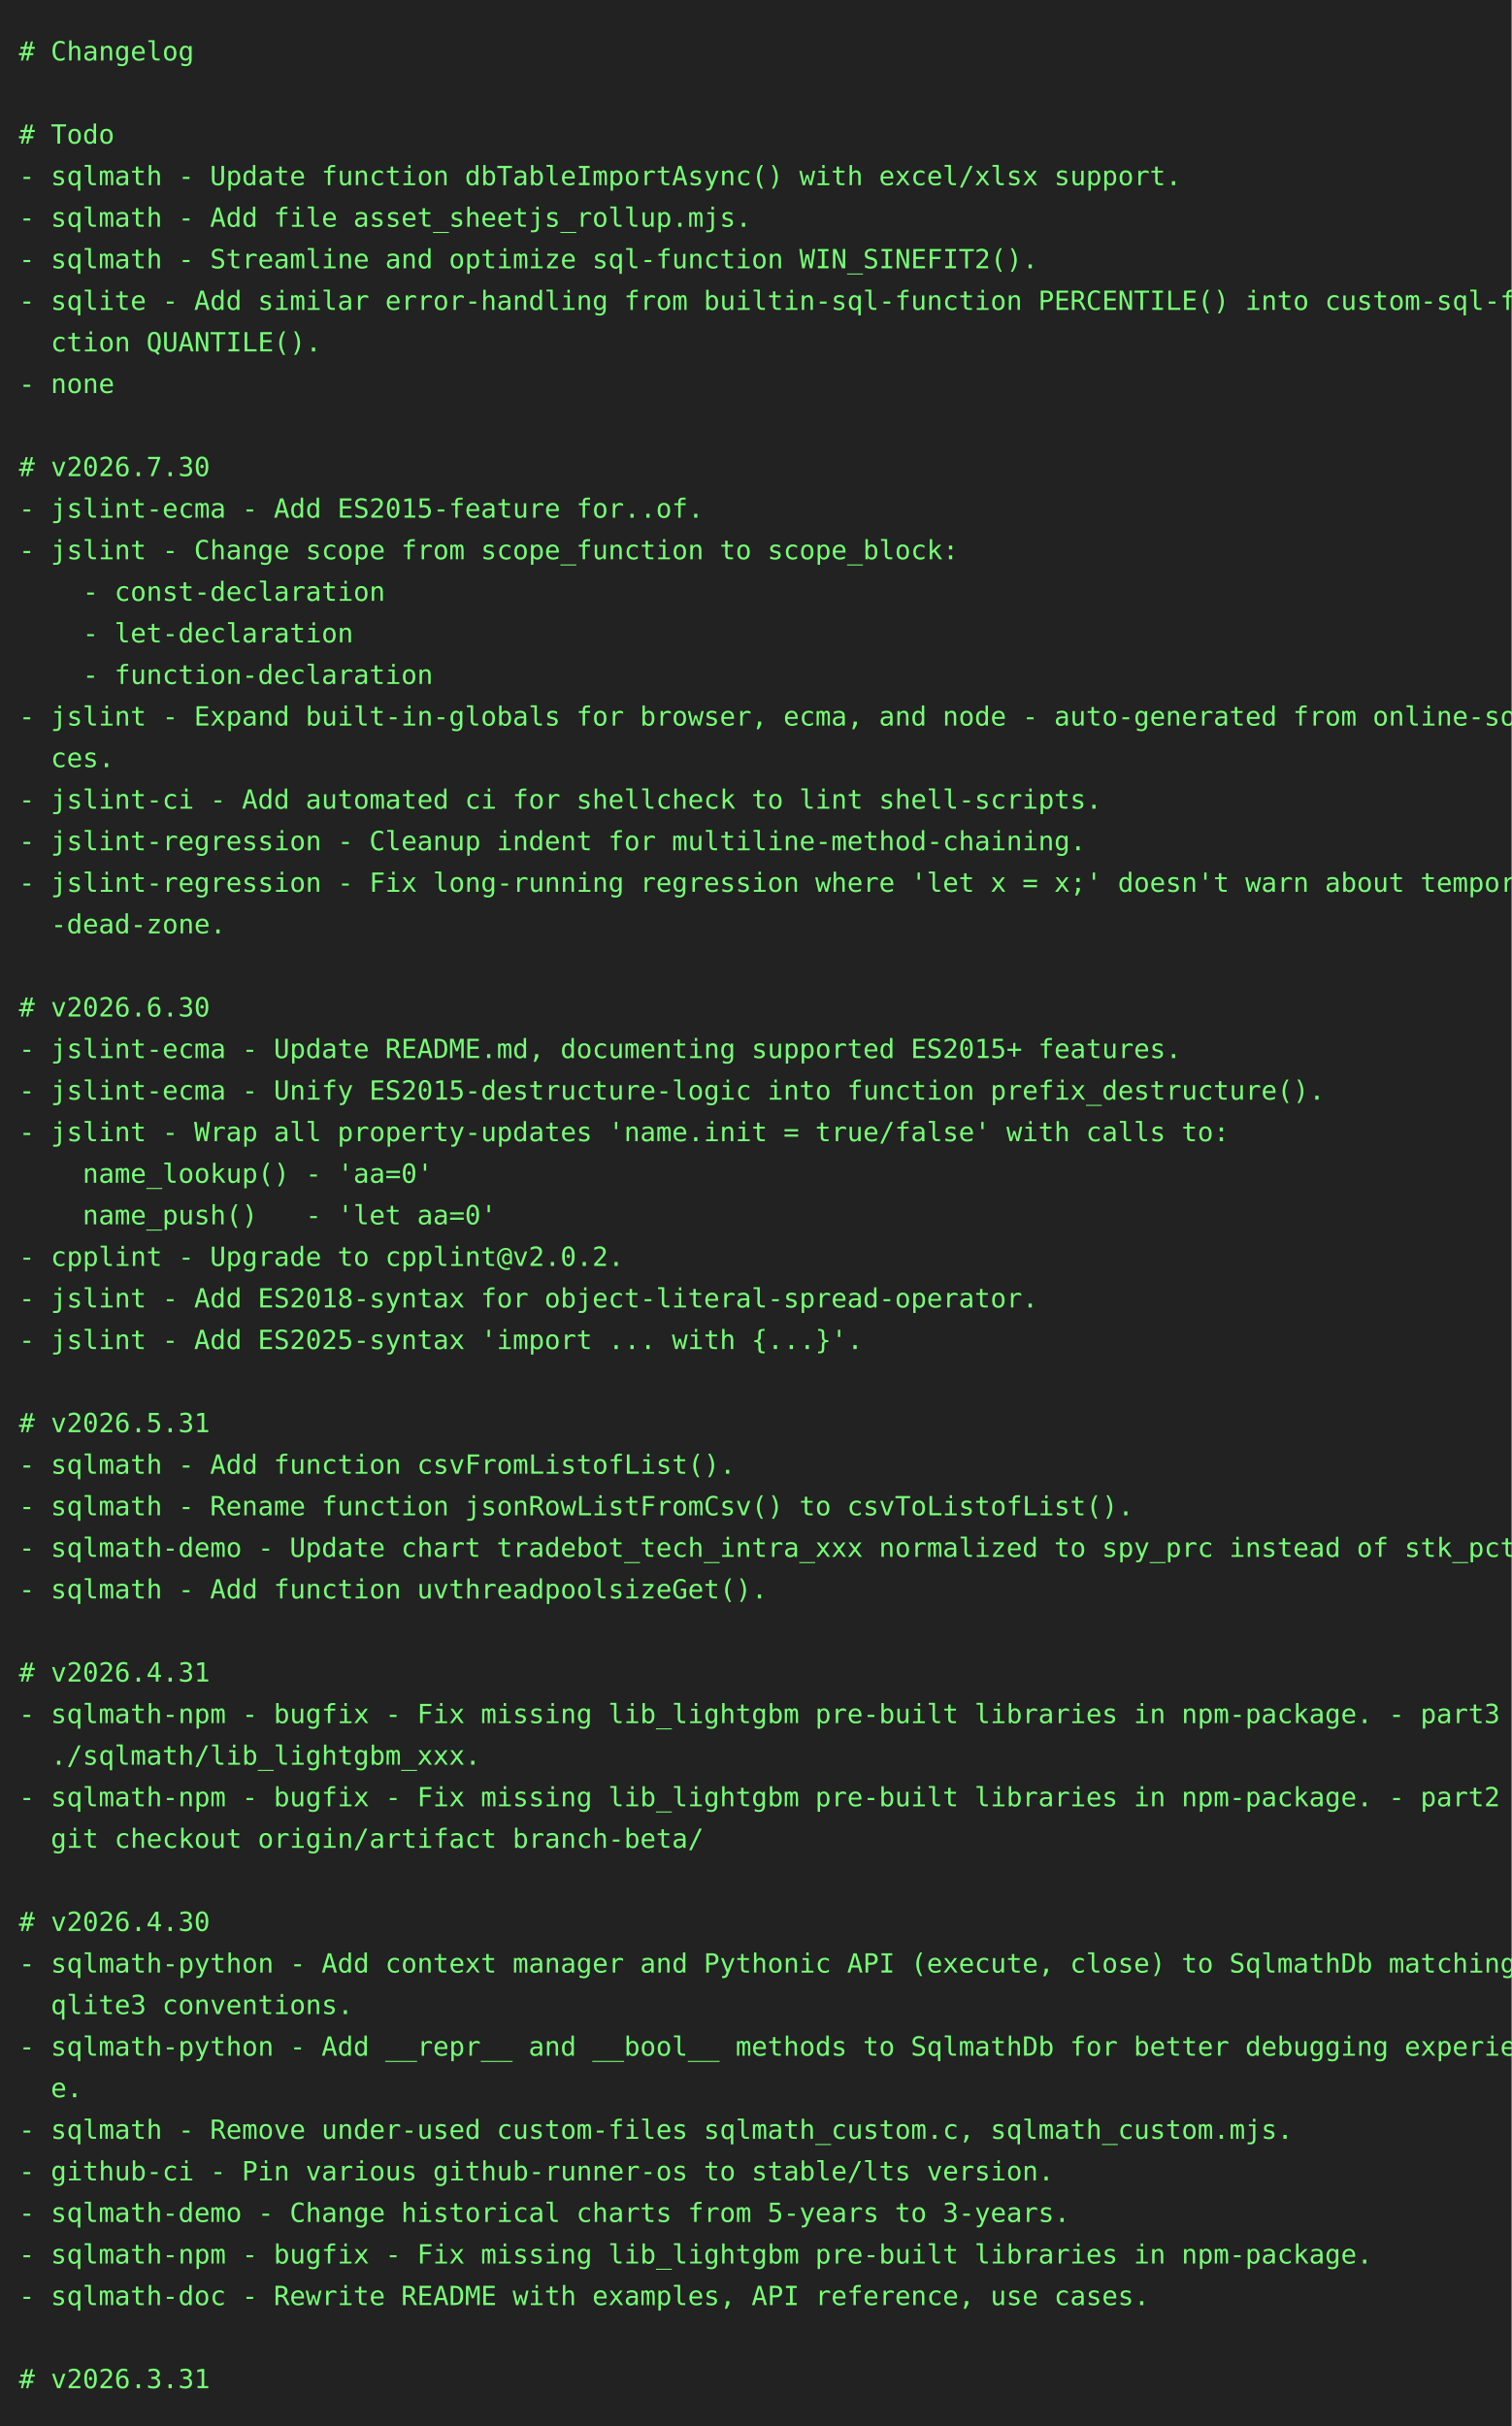
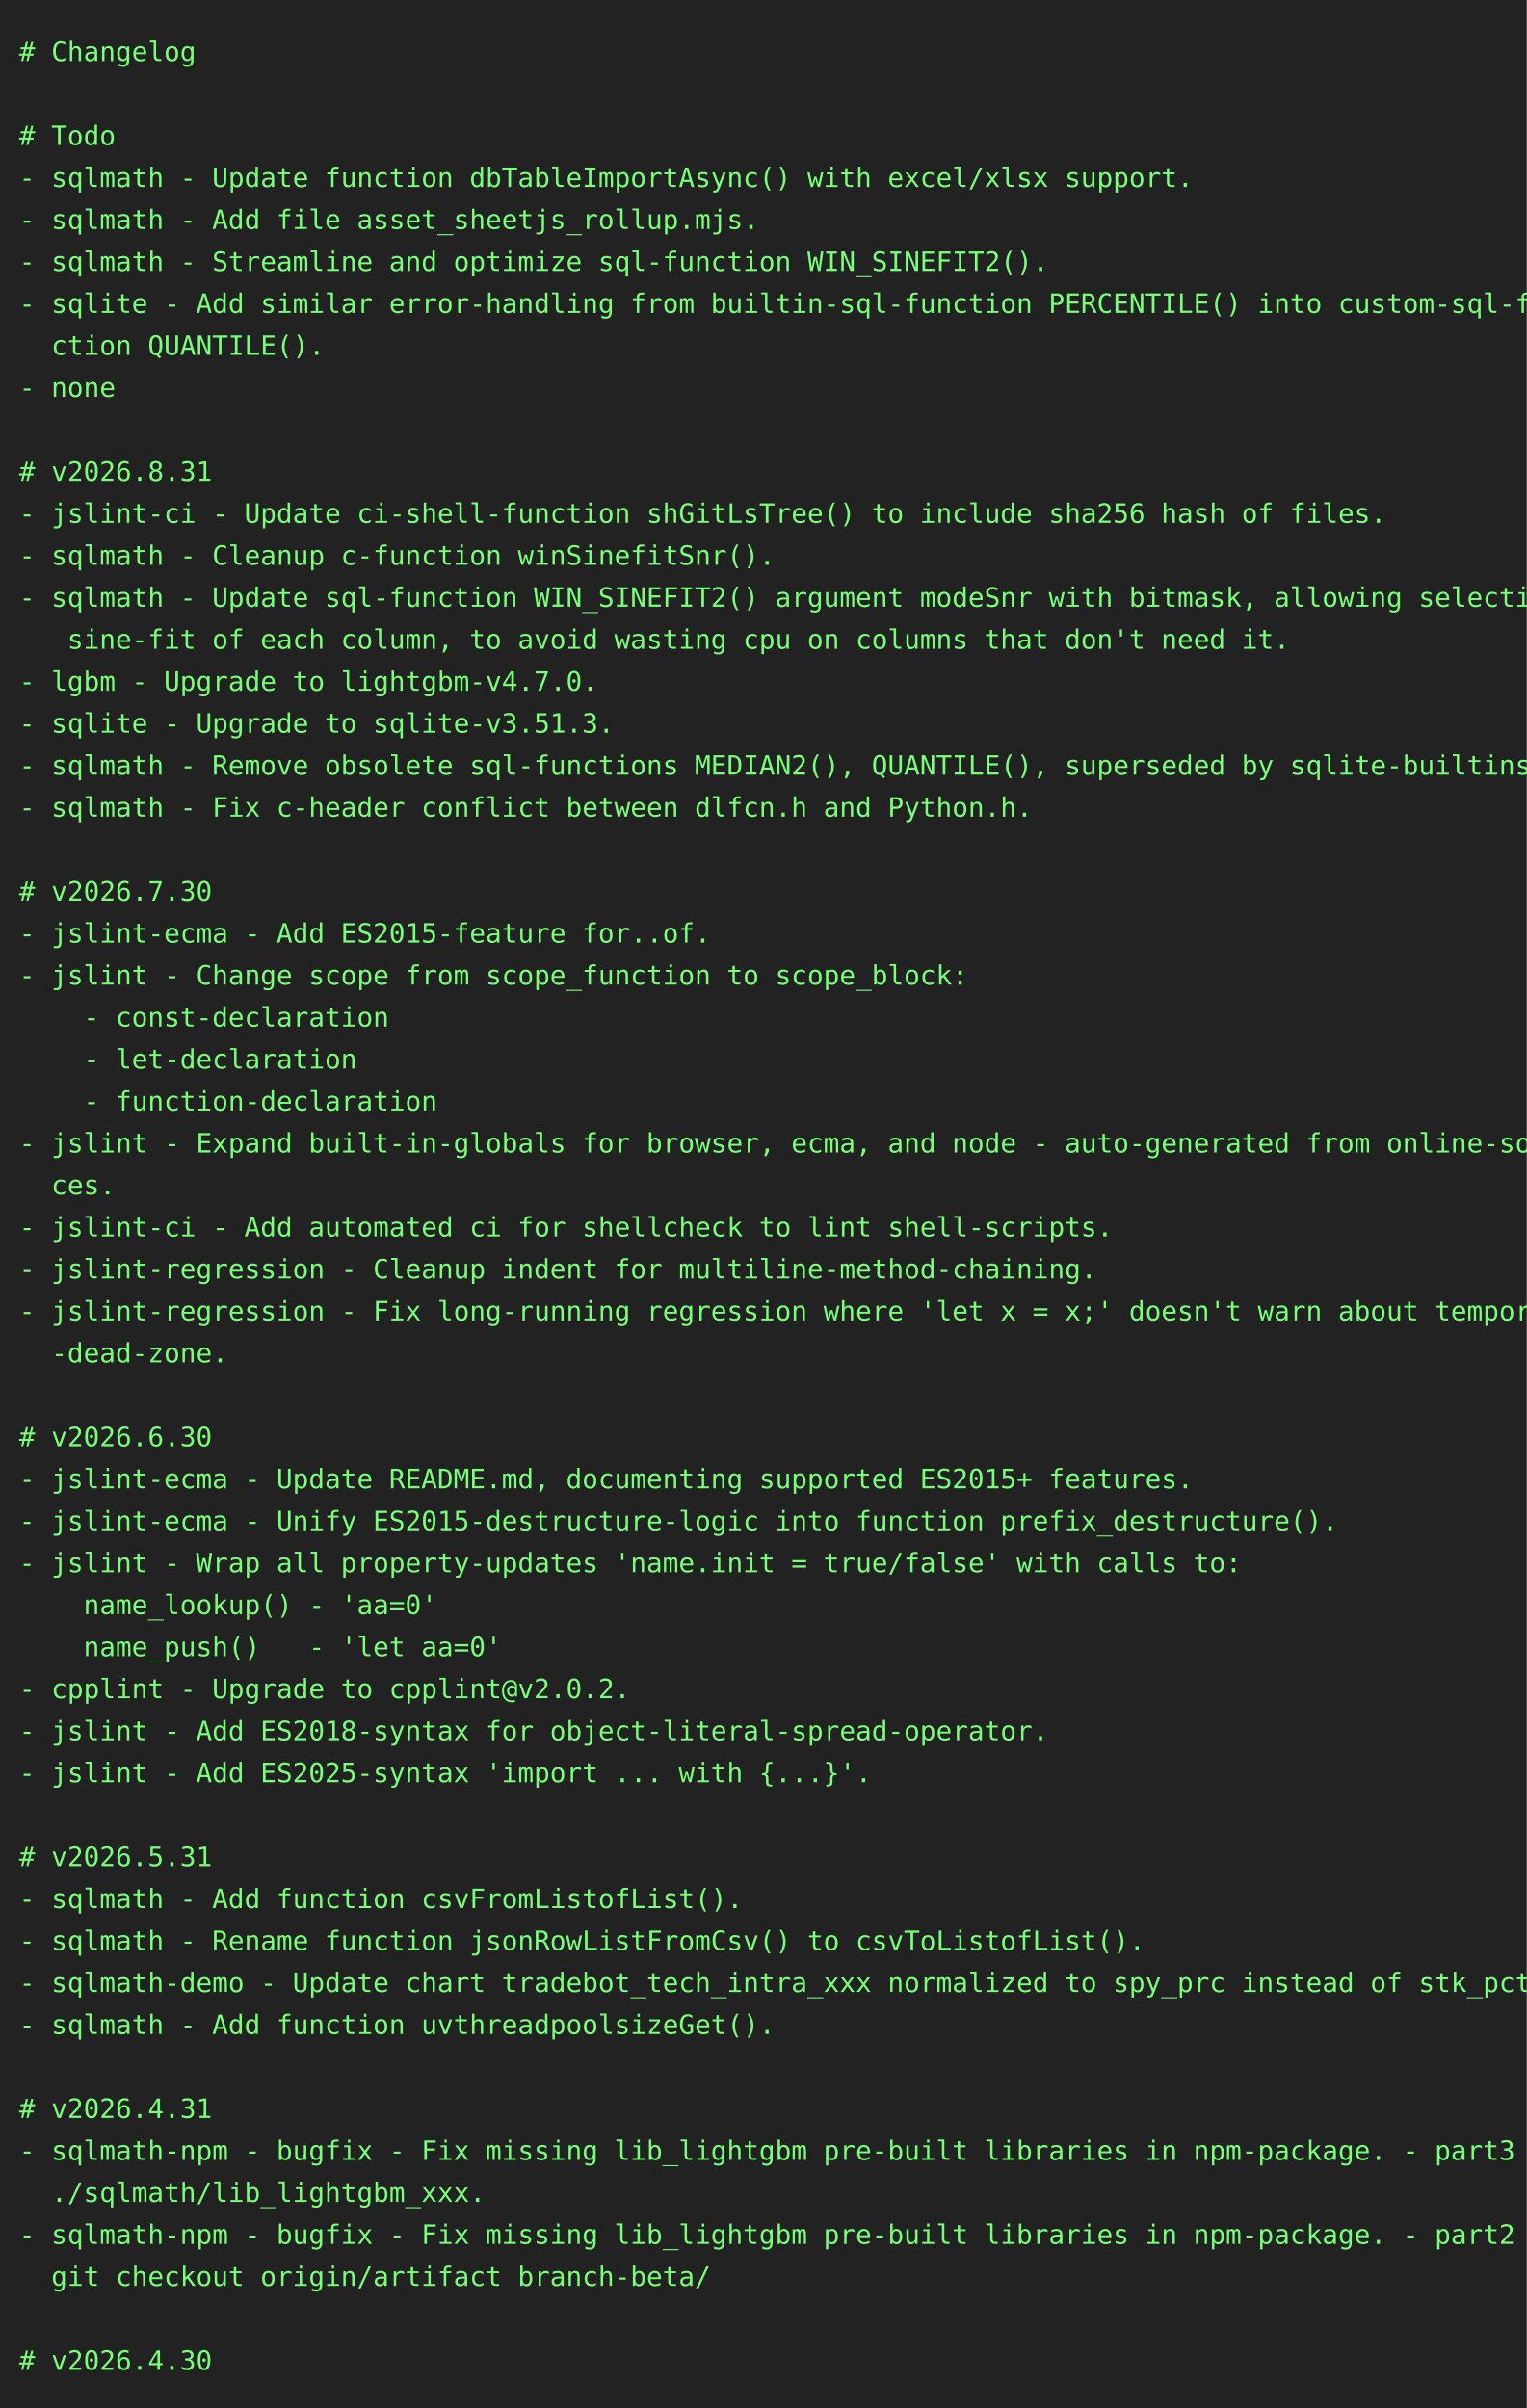
- <svg xmlns="http://www.w3.org/2000/svg" height="1284" width="800">
-   <rect height="1284" fill="#222" width="800" />
+ <svg xmlns="http://www.w3.org/2000/svg" height="1262" width="800">
+   <rect height="1262" fill="#222" width="800" />
  <text fill="#7f7" font-family="consolas, menlo, monospace" font-size="14" xml:space="preserve">
    <tspan lengthAdjust="spacingAndGlyphs" textLength="768" x="10" y="32"># Changelog                                                                                      </tspan>
    <tspan lengthAdjust="spacingAndGlyphs" textLength="768" x="10" y="54">                                                                                                 </tspan>
    <tspan lengthAdjust="spacingAndGlyphs" textLength="768" x="10" y="76"># Todo                                                                                           </tspan>
    <tspan lengthAdjust="spacingAndGlyphs" textLength="768" x="10" y="98">- sqlmath - Update function dbTableImportAsync() with excel/xlsx support.                        </tspan>
    <tspan lengthAdjust="spacingAndGlyphs" textLength="768" x="10" y="120">- sqlmath - Add file asset_sheetjs_rollup.mjs.                                                   </tspan>
    <tspan lengthAdjust="spacingAndGlyphs" textLength="768" x="10" y="142">- sqlmath - Streamline and optimize sql-function WIN_SINEFIT2().                                 </tspan>
    <tspan lengthAdjust="spacingAndGlyphs" textLength="768" x="10" y="164">- sqlite - Add similar error-handling from builtin-sql-function PERCENTILE() into custom-sql-fun\</tspan>
    <tspan lengthAdjust="spacingAndGlyphs" textLength="768" x="10" y="186">  ction QUANTILE().                                                                              </tspan>
    <tspan lengthAdjust="spacingAndGlyphs" textLength="768" x="10" y="208">- none                                                                                           </tspan>
    <tspan lengthAdjust="spacingAndGlyphs" textLength="768" x="10" y="230">                                                                                                 </tspan>
-     <tspan lengthAdjust="spacingAndGlyphs" textLength="768" x="10" y="252"># v2026.7.30                                                                                     </tspan>
-     <tspan lengthAdjust="spacingAndGlyphs" textLength="768" x="10" y="274">- jslint-ecma - Add ES2015-feature for..of.                                                      </tspan>
-     <tspan lengthAdjust="spacingAndGlyphs" textLength="768" x="10" y="296">- jslint - Change scope from scope_function to scope_block:                                      </tspan>
-     <tspan lengthAdjust="spacingAndGlyphs" textLength="768" x="10" y="318">    - const-declaration                                                                          </tspan>
-     <tspan lengthAdjust="spacingAndGlyphs" textLength="768" x="10" y="340">    - let-declaration                                                                            </tspan>
-     <tspan lengthAdjust="spacingAndGlyphs" textLength="768" x="10" y="362">    - function-declaration                                                                       </tspan>
-     <tspan lengthAdjust="spacingAndGlyphs" textLength="768" x="10" y="384">- jslint - Expand built-in-globals for browser, ecma, and node - auto-generated from online-sour\</tspan>
-     <tspan lengthAdjust="spacingAndGlyphs" textLength="768" x="10" y="406">  ces.                                                                                           </tspan>
-     <tspan lengthAdjust="spacingAndGlyphs" textLength="768" x="10" y="428">- jslint-ci - Add automated ci for shellcheck to lint shell-scripts.                             </tspan>
-     <tspan lengthAdjust="spacingAndGlyphs" textLength="768" x="10" y="450">- jslint-regression - Cleanup indent for multiline-method-chaining.                              </tspan>
-     <tspan lengthAdjust="spacingAndGlyphs" textLength="768" x="10" y="472">- jslint-regression - Fix long-running regression where 'let x = x;' doesn't warn about temporal\</tspan>
-     <tspan lengthAdjust="spacingAndGlyphs" textLength="768" x="10" y="494">  -dead-zone.                                                                                    </tspan>
-     <tspan lengthAdjust="spacingAndGlyphs" textLength="768" x="10" y="516">                                                                                                 </tspan>
-     <tspan lengthAdjust="spacingAndGlyphs" textLength="768" x="10" y="538"># v2026.6.30                                                                                     </tspan>
-     <tspan lengthAdjust="spacingAndGlyphs" textLength="768" x="10" y="560">- jslint-ecma - Update README.md, documenting supported ES2015+ features.                        </tspan>
-     <tspan lengthAdjust="spacingAndGlyphs" textLength="768" x="10" y="582">- jslint-ecma - Unify ES2015-destructure-logic into function prefix_destructure().               </tspan>
-     <tspan lengthAdjust="spacingAndGlyphs" textLength="768" x="10" y="604">- jslint - Wrap all property-updates 'name.init = true/false' with calls to:                     </tspan>
-     <tspan lengthAdjust="spacingAndGlyphs" textLength="768" x="10" y="626">    name_lookup() - 'aa=0'                                                                       </tspan>
-     <tspan lengthAdjust="spacingAndGlyphs" textLength="768" x="10" y="648">    name_push()   - 'let aa=0'                                                                   </tspan>
-     <tspan lengthAdjust="spacingAndGlyphs" textLength="768" x="10" y="670">- cpplint - Upgrade to cpplint@v2.0.2.                                                           </tspan>
-     <tspan lengthAdjust="spacingAndGlyphs" textLength="768" x="10" y="692">- jslint - Add ES2018-syntax for object-literal-spread-operator.                                 </tspan>
-     <tspan lengthAdjust="spacingAndGlyphs" textLength="768" x="10" y="714">- jslint - Add ES2025-syntax 'import ... with {...}'.                                            </tspan>
+     <tspan lengthAdjust="spacingAndGlyphs" textLength="768" x="10" y="252"># v2026.8.31                                                                                     </tspan>
+     <tspan lengthAdjust="spacingAndGlyphs" textLength="768" x="10" y="274">- jslint-ci - Update ci-shell-function shGitLsTree() to include sha256 hash of files.            </tspan>
+     <tspan lengthAdjust="spacingAndGlyphs" textLength="768" x="10" y="296">- sqlmath - Cleanup c-function winSinefitSnr().                                                  </tspan>
+     <tspan lengthAdjust="spacingAndGlyphs" textLength="768" x="10" y="318">- sqlmath - Update sql-function WIN_SINEFIT2() argument modeSnr with bitmask, allowing selective\</tspan>
+     <tspan lengthAdjust="spacingAndGlyphs" textLength="768" x="10" y="340">   sine-fit of each column, to avoid wasting cpu on columns that don't need it.                  </tspan>
+     <tspan lengthAdjust="spacingAndGlyphs" textLength="768" x="10" y="362">- lgbm - Upgrade to lightgbm-v4.7.0.                                                             </tspan>
+     <tspan lengthAdjust="spacingAndGlyphs" textLength="768" x="10" y="384">- sqlite - Upgrade to sqlite-v3.51.3.                                                            </tspan>
+     <tspan lengthAdjust="spacingAndGlyphs" textLength="768" x="10" y="406">- sqlmath - Remove obsolete sql-functions MEDIAN2(), QUANTILE(), superseded by sqlite-builtins.  </tspan>
+     <tspan lengthAdjust="spacingAndGlyphs" textLength="768" x="10" y="428">- sqlmath - Fix c-header conflict between dlfcn.h and Python.h.                                  </tspan>
+     <tspan lengthAdjust="spacingAndGlyphs" textLength="768" x="10" y="450">                                                                                                 </tspan>
+     <tspan lengthAdjust="spacingAndGlyphs" textLength="768" x="10" y="472"># v2026.7.30                                                                                     </tspan>
+     <tspan lengthAdjust="spacingAndGlyphs" textLength="768" x="10" y="494">- jslint-ecma - Add ES2015-feature for..of.                                                      </tspan>
+     <tspan lengthAdjust="spacingAndGlyphs" textLength="768" x="10" y="516">- jslint - Change scope from scope_function to scope_block:                                      </tspan>
+     <tspan lengthAdjust="spacingAndGlyphs" textLength="768" x="10" y="538">    - const-declaration                                                                          </tspan>
+     <tspan lengthAdjust="spacingAndGlyphs" textLength="768" x="10" y="560">    - let-declaration                                                                            </tspan>
+     <tspan lengthAdjust="spacingAndGlyphs" textLength="768" x="10" y="582">    - function-declaration                                                                       </tspan>
+     <tspan lengthAdjust="spacingAndGlyphs" textLength="768" x="10" y="604">- jslint - Expand built-in-globals for browser, ecma, and node - auto-generated from online-sour\</tspan>
+     <tspan lengthAdjust="spacingAndGlyphs" textLength="768" x="10" y="626">  ces.                                                                                           </tspan>
+     <tspan lengthAdjust="spacingAndGlyphs" textLength="768" x="10" y="648">- jslint-ci - Add automated ci for shellcheck to lint shell-scripts.                             </tspan>
+     <tspan lengthAdjust="spacingAndGlyphs" textLength="768" x="10" y="670">- jslint-regression - Cleanup indent for multiline-method-chaining.                              </tspan>
+     <tspan lengthAdjust="spacingAndGlyphs" textLength="768" x="10" y="692">- jslint-regression - Fix long-running regression where 'let x = x;' doesn't warn about temporal\</tspan>
+     <tspan lengthAdjust="spacingAndGlyphs" textLength="768" x="10" y="714">  -dead-zone.                                                                                    </tspan>
    <tspan lengthAdjust="spacingAndGlyphs" textLength="768" x="10" y="736">                                                                                                 </tspan>
-     <tspan lengthAdjust="spacingAndGlyphs" textLength="768" x="10" y="758"># v2026.5.31                                                                                     </tspan>
-     <tspan lengthAdjust="spacingAndGlyphs" textLength="768" x="10" y="780">- sqlmath - Add function csvFromListofList().                                                    </tspan>
-     <tspan lengthAdjust="spacingAndGlyphs" textLength="768" x="10" y="802">- sqlmath - Rename function jsonRowListFromCsv() to csvToListofList().                           </tspan>
-     <tspan lengthAdjust="spacingAndGlyphs" textLength="768" x="10" y="824">- sqlmath-demo - Update chart tradebot_tech_intra_xxx normalized to spy_prc instead of stk_pct.  </tspan>
-     <tspan lengthAdjust="spacingAndGlyphs" textLength="768" x="10" y="846">- sqlmath - Add function uvthreadpoolsizeGet().                                                  </tspan>
-     <tspan lengthAdjust="spacingAndGlyphs" textLength="768" x="10" y="868">                                                                                                 </tspan>
-     <tspan lengthAdjust="spacingAndGlyphs" textLength="768" x="10" y="890"># v2026.4.31                                                                                     </tspan>
-     <tspan lengthAdjust="spacingAndGlyphs" textLength="768" x="10" y="912">- sqlmath-npm - bugfix - Fix missing lib_lightgbm pre-built libraries in npm-package. - part3 - \</tspan>
-     <tspan lengthAdjust="spacingAndGlyphs" textLength="768" x="10" y="934">  ./sqlmath/lib_lightgbm_xxx.                                                                    </tspan>
-     <tspan lengthAdjust="spacingAndGlyphs" textLength="768" x="10" y="956">- sqlmath-npm - bugfix - Fix missing lib_lightgbm pre-built libraries in npm-package. - part2 - \</tspan>
-     <tspan lengthAdjust="spacingAndGlyphs" textLength="768" x="10" y="978">  git checkout origin/artifact branch-beta/                                                      </tspan>
-     <tspan lengthAdjust="spacingAndGlyphs" textLength="768" x="10" y="1000">                                                                                                 </tspan>
-     <tspan lengthAdjust="spacingAndGlyphs" textLength="768" x="10" y="1022"># v2026.4.30                                                                                     </tspan>
-     <tspan lengthAdjust="spacingAndGlyphs" textLength="768" x="10" y="1044">- sqlmath-python - Add context manager and Pythonic API (execute, close) to SqlmathDb matching s\</tspan>
-     <tspan lengthAdjust="spacingAndGlyphs" textLength="768" x="10" y="1066">  qlite3 conventions.                                                                            </tspan>
-     <tspan lengthAdjust="spacingAndGlyphs" textLength="768" x="10" y="1088">- sqlmath-python - Add __repr__ and __bool__ methods to SqlmathDb for better debugging experienc\</tspan>
-     <tspan lengthAdjust="spacingAndGlyphs" textLength="768" x="10" y="1110">  e.                                                                                             </tspan>
-     <tspan lengthAdjust="spacingAndGlyphs" textLength="768" x="10" y="1132">- sqlmath - Remove under-used custom-files sqlmath_custom.c, sqlmath_custom.mjs.                 </tspan>
-     <tspan lengthAdjust="spacingAndGlyphs" textLength="768" x="10" y="1154">- github-ci - Pin various github-runner-os to stable/lts version.                                </tspan>
-     <tspan lengthAdjust="spacingAndGlyphs" textLength="768" x="10" y="1176">- sqlmath-demo - Change historical charts from 5-years to 3-years.                               </tspan>
-     <tspan lengthAdjust="spacingAndGlyphs" textLength="768" x="10" y="1198">- sqlmath-npm - bugfix - Fix missing lib_lightgbm pre-built libraries in npm-package.            </tspan>
-     <tspan lengthAdjust="spacingAndGlyphs" textLength="768" x="10" y="1220">- sqlmath-doc - Rewrite README with examples, API reference, use cases.                          </tspan>
-     <tspan lengthAdjust="spacingAndGlyphs" textLength="768" x="10" y="1242">                                                                                                 </tspan>
-     <tspan lengthAdjust="spacingAndGlyphs" textLength="768" x="10" y="1264"># v2026.3.31                                                                                     </tspan>
+     <tspan lengthAdjust="spacingAndGlyphs" textLength="768" x="10" y="758"># v2026.6.30                                                                                     </tspan>
+     <tspan lengthAdjust="spacingAndGlyphs" textLength="768" x="10" y="780">- jslint-ecma - Update README.md, documenting supported ES2015+ features.                        </tspan>
+     <tspan lengthAdjust="spacingAndGlyphs" textLength="768" x="10" y="802">- jslint-ecma - Unify ES2015-destructure-logic into function prefix_destructure().               </tspan>
+     <tspan lengthAdjust="spacingAndGlyphs" textLength="768" x="10" y="824">- jslint - Wrap all property-updates 'name.init = true/false' with calls to:                     </tspan>
+     <tspan lengthAdjust="spacingAndGlyphs" textLength="768" x="10" y="846">    name_lookup() - 'aa=0'                                                                       </tspan>
+     <tspan lengthAdjust="spacingAndGlyphs" textLength="768" x="10" y="868">    name_push()   - 'let aa=0'                                                                   </tspan>
+     <tspan lengthAdjust="spacingAndGlyphs" textLength="768" x="10" y="890">- cpplint - Upgrade to cpplint@v2.0.2.                                                           </tspan>
+     <tspan lengthAdjust="spacingAndGlyphs" textLength="768" x="10" y="912">- jslint - Add ES2018-syntax for object-literal-spread-operator.                                 </tspan>
+     <tspan lengthAdjust="spacingAndGlyphs" textLength="768" x="10" y="934">- jslint - Add ES2025-syntax 'import ... with {...}'.                                            </tspan>
+     <tspan lengthAdjust="spacingAndGlyphs" textLength="768" x="10" y="956">                                                                                                 </tspan>
+     <tspan lengthAdjust="spacingAndGlyphs" textLength="768" x="10" y="978"># v2026.5.31                                                                                     </tspan>
+     <tspan lengthAdjust="spacingAndGlyphs" textLength="768" x="10" y="1000">- sqlmath - Add function csvFromListofList().                                                    </tspan>
+     <tspan lengthAdjust="spacingAndGlyphs" textLength="768" x="10" y="1022">- sqlmath - Rename function jsonRowListFromCsv() to csvToListofList().                           </tspan>
+     <tspan lengthAdjust="spacingAndGlyphs" textLength="768" x="10" y="1044">- sqlmath-demo - Update chart tradebot_tech_intra_xxx normalized to spy_prc instead of stk_pct.  </tspan>
+     <tspan lengthAdjust="spacingAndGlyphs" textLength="768" x="10" y="1066">- sqlmath - Add function uvthreadpoolsizeGet().                                                  </tspan>
+     <tspan lengthAdjust="spacingAndGlyphs" textLength="768" x="10" y="1088">                                                                                                 </tspan>
+     <tspan lengthAdjust="spacingAndGlyphs" textLength="768" x="10" y="1110"># v2026.4.31                                                                                     </tspan>
+     <tspan lengthAdjust="spacingAndGlyphs" textLength="768" x="10" y="1132">- sqlmath-npm - bugfix - Fix missing lib_lightgbm pre-built libraries in npm-package. - part3 - \</tspan>
+     <tspan lengthAdjust="spacingAndGlyphs" textLength="768" x="10" y="1154">  ./sqlmath/lib_lightgbm_xxx.                                                                    </tspan>
+     <tspan lengthAdjust="spacingAndGlyphs" textLength="768" x="10" y="1176">- sqlmath-npm - bugfix - Fix missing lib_lightgbm pre-built libraries in npm-package. - part2 - \</tspan>
+     <tspan lengthAdjust="spacingAndGlyphs" textLength="768" x="10" y="1198">  git checkout origin/artifact branch-beta/                                                      </tspan>
+     <tspan lengthAdjust="spacingAndGlyphs" textLength="768" x="10" y="1220">                                                                                                 </tspan>
+     <tspan lengthAdjust="spacingAndGlyphs" textLength="768" x="10" y="1242"># v2026.4.30                                                                                     </tspan>
  </text>
</svg>
